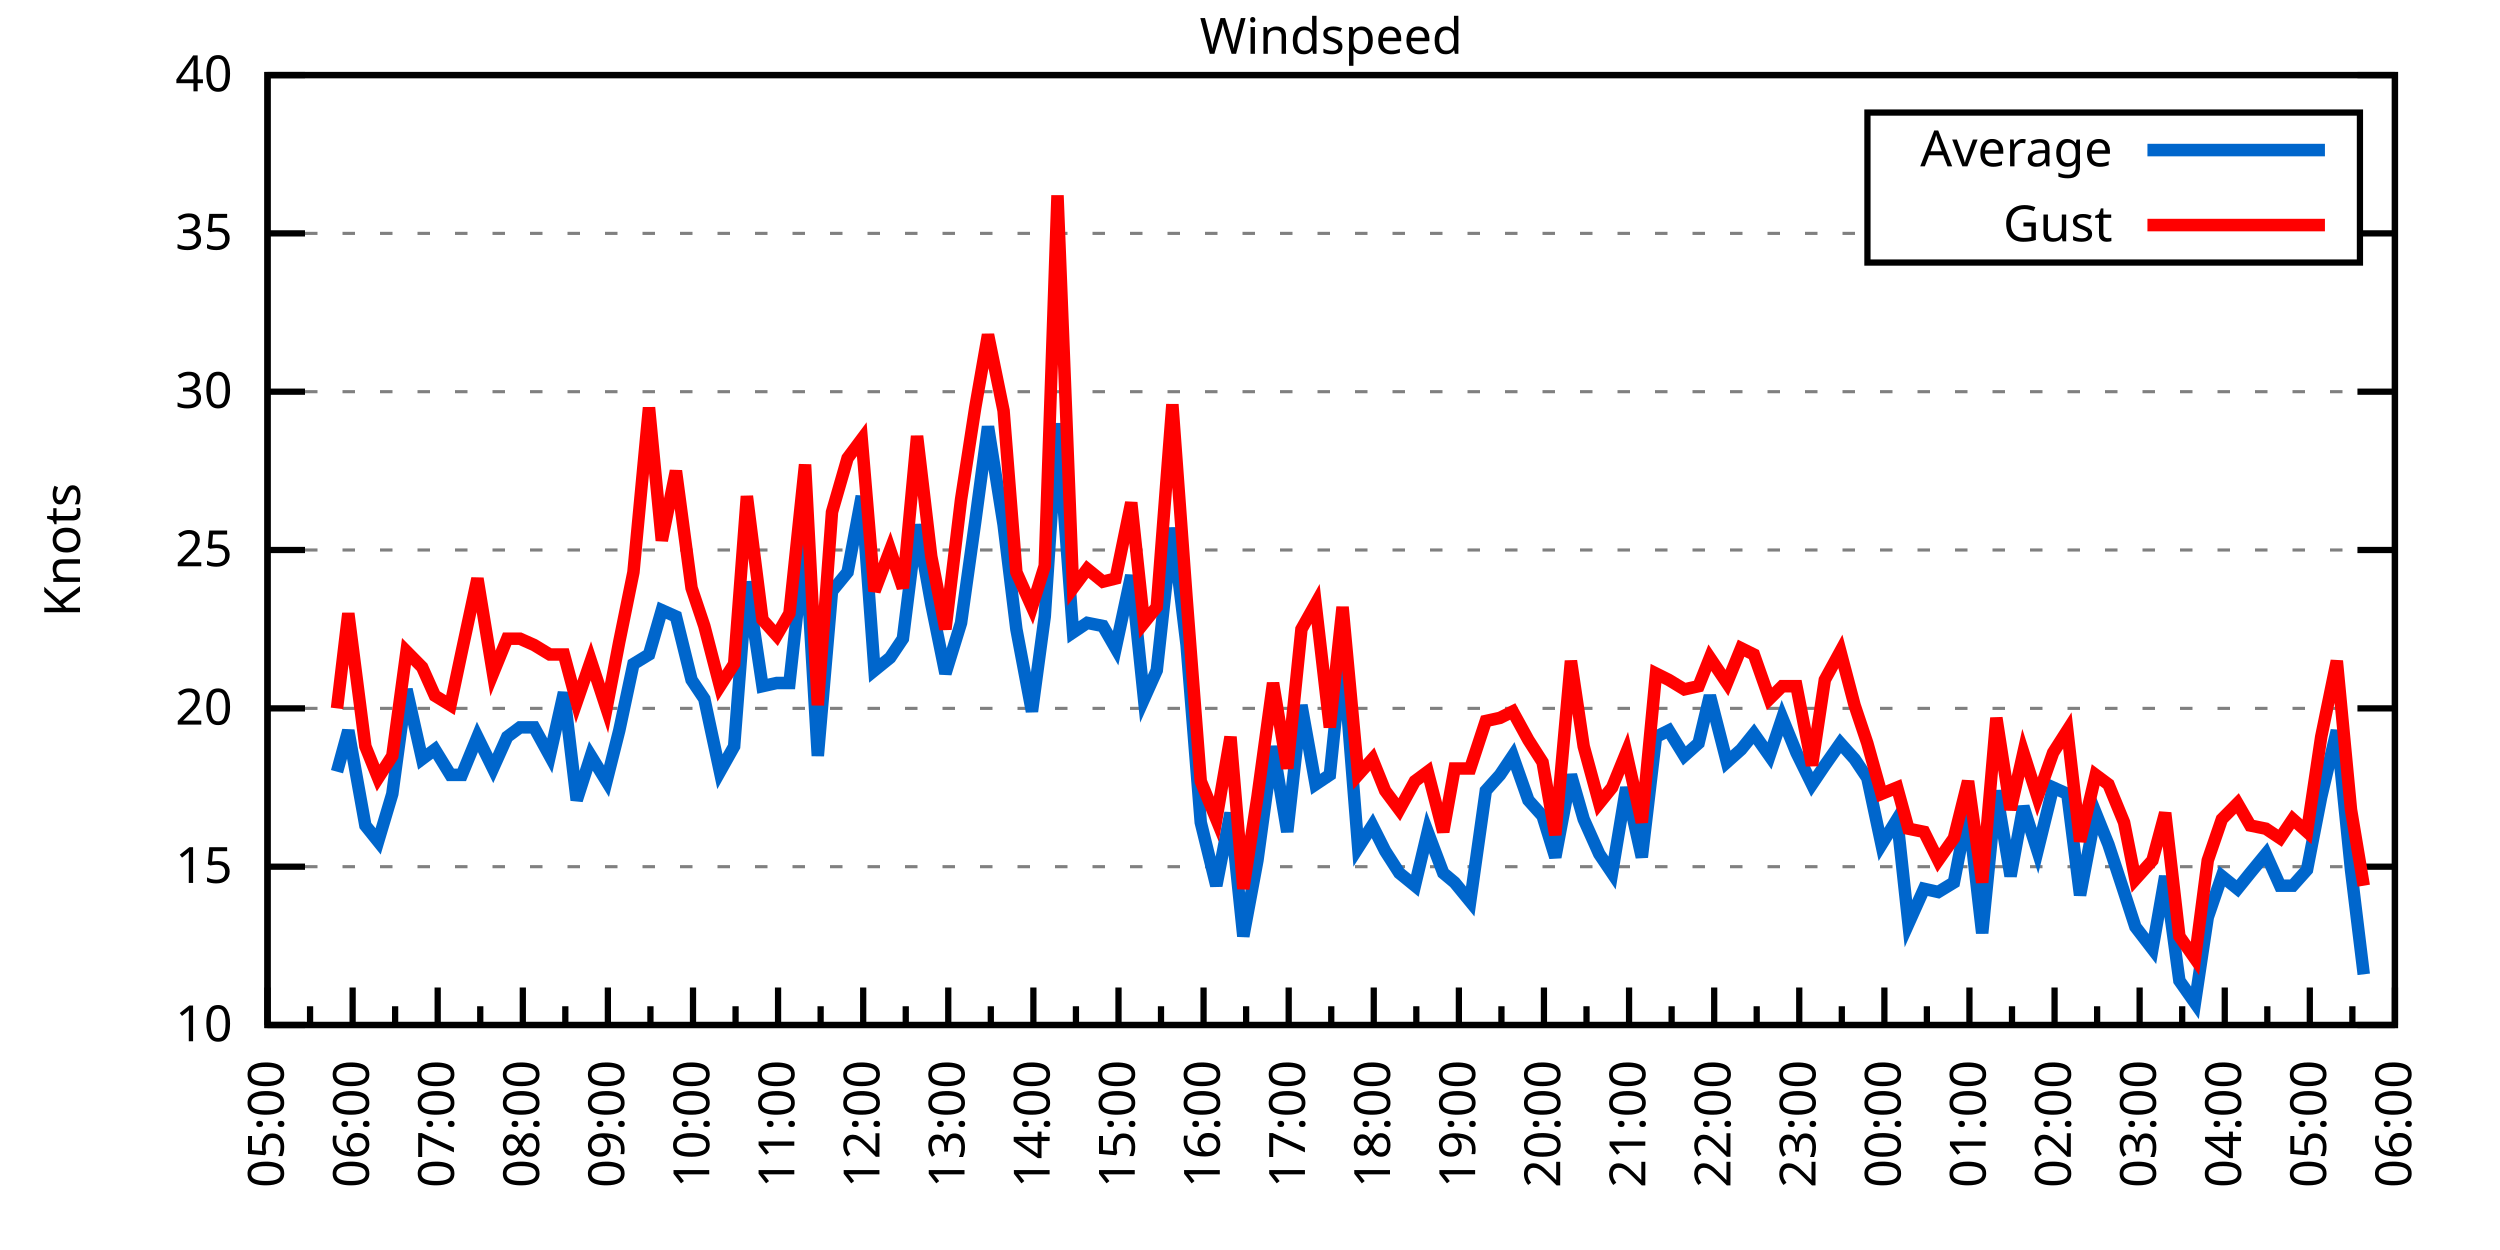
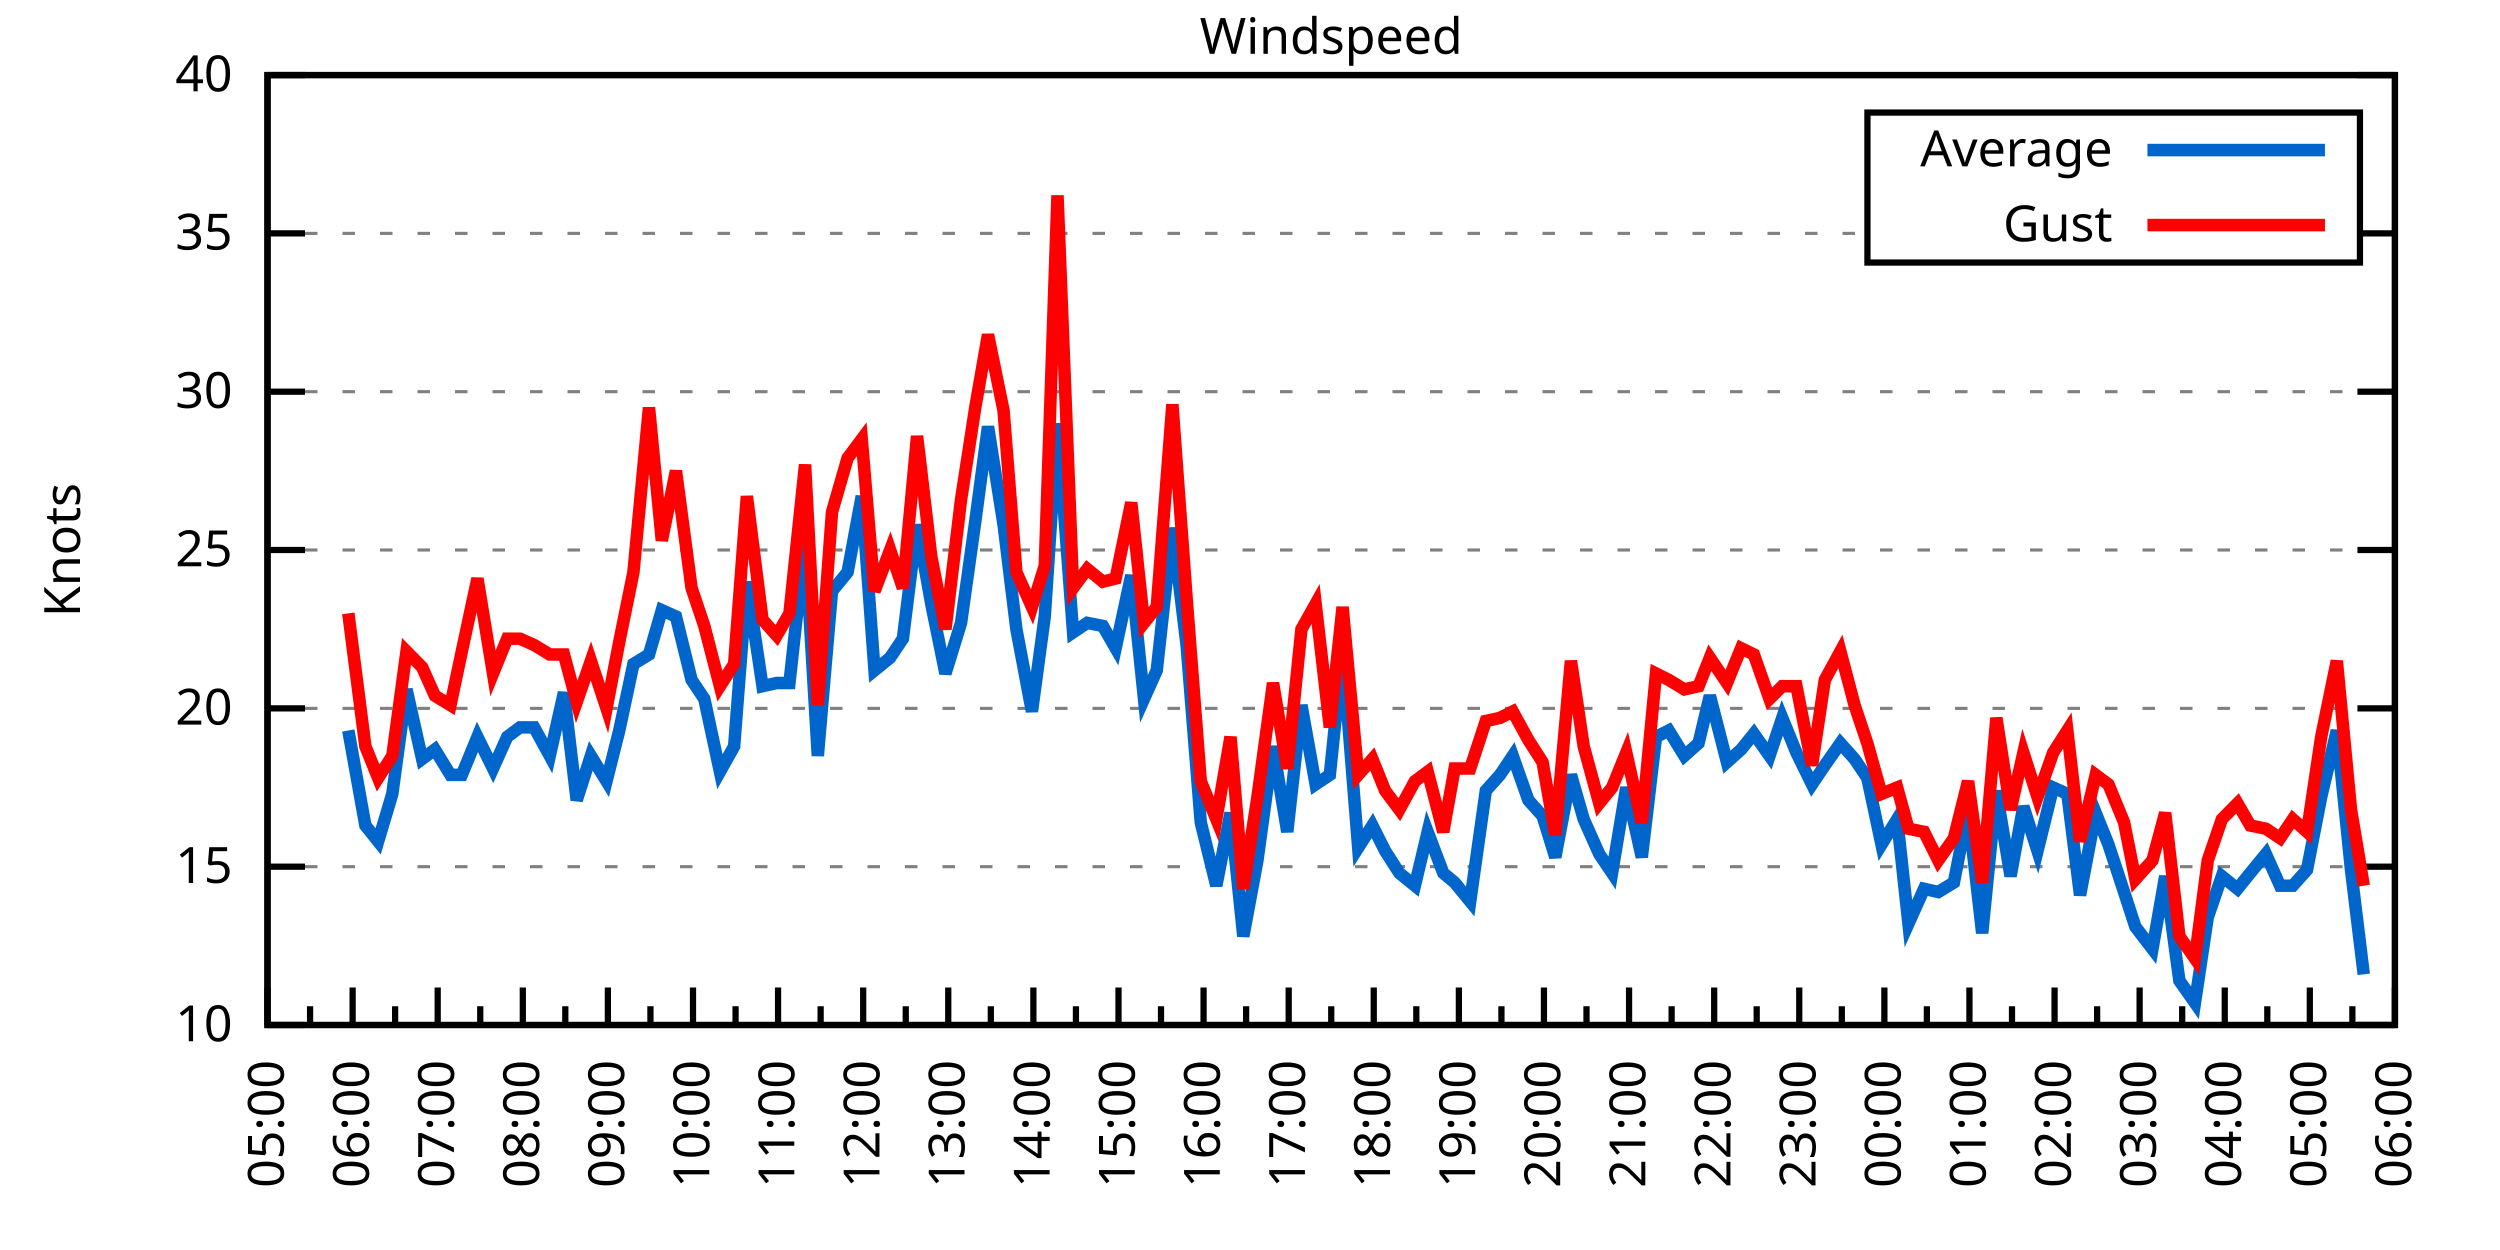
<svg xmlns="http://www.w3.org/2000/svg" xmlns:xlink="http://www.w3.org/1999/xlink" width="400" height="200" viewBox="0 0 400 200">
  <g id="gnuplot_canvas">
    <rect x="0" y="0" width="400" height="200" fill="none" />
    <defs>
      <circle id="gpDot" r="0.5" stroke-width="0.5" stroke="currentColor" />
      <path id="gpPt0" stroke-width="0.333" stroke="currentColor" d="M-1,0 h2 M0,-1 v2" />
      <path id="gpPt1" stroke-width="0.333" stroke="currentColor" d="M-1,-1 L1,1 M1,-1 L-1,1" />
      <path id="gpPt2" stroke-width="0.333" stroke="currentColor" d="M-1,0 L1,0 M0,-1 L0,1 M-1,-1 L1,1 M-1,1 L1,-1" />
      <rect id="gpPt3" stroke-width="0.333" stroke="currentColor" x="-1" y="-1" width="2" height="2" />
      <rect id="gpPt4" stroke-width="0.333" stroke="currentColor" fill="currentColor" x="-1" y="-1" width="2" height="2" />
      <circle id="gpPt5" stroke-width="0.333" stroke="currentColor" cx="0" cy="0" r="1" />
      <use xlink:href="#gpPt5" id="gpPt6" fill="currentColor" stroke="none" />
      <path id="gpPt7" stroke-width="0.333" stroke="currentColor" d="M0,-1.33 L-1.33,0.67 L1.33,0.67 z" />
      <use xlink:href="#gpPt7" id="gpPt8" fill="currentColor" stroke="none" />
      <use xlink:href="#gpPt7" id="gpPt9" stroke="currentColor" transform="rotate(180)" />
      <use xlink:href="#gpPt9" id="gpPt10" fill="currentColor" stroke="none" />
      <use xlink:href="#gpPt3" id="gpPt11" stroke="currentColor" transform="rotate(45)" />
      <use xlink:href="#gpPt11" id="gpPt12" fill="currentColor" stroke="none" />
      <path id="gpPt13" stroke-width="0.333" stroke="currentColor" d="M0,1.330 L1.265,0.411 L0.782,-1.067 L-0.782,-1.076 L-1.265,0.411 z" />
      <use xlink:href="#gpPt13" id="gpPt14" fill="currentColor" stroke="none" />
      <filter id="textbox" filterUnits="objectBoundingBox" x="0" y="0" height="1" width="1">
        <feFlood flood-color="white" flood-opacity="1" result="bgnd" />
        <feComposite in="SourceGraphic" in2="bgnd" operator="atop" />
      </filter>
      <filter id="greybox" filterUnits="objectBoundingBox" x="0" y="0" height="1" width="1">
        <feFlood flood-color="lightgrey" flood-opacity="1" result="grey" />
        <feComposite in="SourceGraphic" in2="grey" operator="atop" />
      </filter>
    </defs>
    <g fill="none" color="white" stroke="currentColor" stroke-width="1.00" stroke-linecap="butt" stroke-linejoin="miter">
</g>
    <g fill="none" color="black" stroke="currentColor" stroke-width="1.00" stroke-linecap="butt" stroke-linejoin="miter">
      <g stroke="none" shape-rendering="crispEdges">
        <polygon fill="rgb(255, 255, 255)" points="42.80,164.00 383.18,164.00 383.18,12.02 42.80,12.02 " />
      </g>
    </g>
    <g fill="none" color="black" stroke="currentColor" stroke-width="1.00" stroke-linecap="butt" stroke-linejoin="miter">
</g>
    <g fill="none" color="black" stroke="black" stroke-width="0.50" stroke-linecap="butt" stroke-linejoin="miter">
</g>
    <g fill="none" color="gray" stroke="currentColor" stroke-width="0.50" stroke-linecap="butt" stroke-linejoin="miter">
      <path stroke="gray" stroke-dasharray="2,4" class="gridline" d="M42.80,164.00 L383.19,164.00  " />
    </g>
    <g fill="none" color="gray" stroke="gray" stroke-width="1.00" stroke-linecap="butt" stroke-linejoin="miter">
</g>
    <g fill="none" color="black" stroke="currentColor" stroke-width="1.00" stroke-linecap="butt" stroke-linejoin="miter">
      <path stroke="black" d="M42.80,164.00 L48.80,164.00 M383.19,164.00 L377.19,164.00  " />
      <g transform="translate(37.20,166.60)" stroke="none" fill="black" font-family="Sans" font-size="8.00" text-anchor="end">
        <text>
          <tspan font-family="Sans"> 10</tspan>
        </text>
      </g>
    </g>
    <g fill="none" color="black" stroke="currentColor" stroke-width="1.00" stroke-linecap="butt" stroke-linejoin="miter">
</g>
    <g fill="none" color="black" stroke="black" stroke-width="0.50" stroke-linecap="butt" stroke-linejoin="miter">
</g>
    <g fill="none" color="gray" stroke="currentColor" stroke-width="0.50" stroke-linecap="butt" stroke-linejoin="miter">
      <path stroke="gray" stroke-dasharray="2,4" class="gridline" d="M42.80,138.67 L383.19,138.67  " />
    </g>
    <g fill="none" color="gray" stroke="gray" stroke-width="1.00" stroke-linecap="butt" stroke-linejoin="miter">
</g>
    <g fill="none" color="black" stroke="currentColor" stroke-width="1.00" stroke-linecap="butt" stroke-linejoin="miter">
      <path stroke="black" d="M42.80,138.67 L48.80,138.67 M383.19,138.67 L377.19,138.67  " />
      <g transform="translate(37.20,141.27)" stroke="none" fill="black" font-family="Sans" font-size="8.00" text-anchor="end">
        <text>
          <tspan font-family="Sans"> 15</tspan>
        </text>
      </g>
    </g>
    <g fill="none" color="black" stroke="currentColor" stroke-width="1.00" stroke-linecap="butt" stroke-linejoin="miter">
</g>
    <g fill="none" color="black" stroke="black" stroke-width="0.50" stroke-linecap="butt" stroke-linejoin="miter">
</g>
    <g fill="none" color="gray" stroke="currentColor" stroke-width="0.50" stroke-linecap="butt" stroke-linejoin="miter">
      <path stroke="gray" stroke-dasharray="2,4" class="gridline" d="M42.80,113.34 L383.19,113.34  " />
    </g>
    <g fill="none" color="gray" stroke="gray" stroke-width="1.00" stroke-linecap="butt" stroke-linejoin="miter">
</g>
    <g fill="none" color="black" stroke="currentColor" stroke-width="1.00" stroke-linecap="butt" stroke-linejoin="miter">
      <path stroke="black" d="M42.80,113.34 L48.80,113.34 M383.19,113.34 L377.19,113.34  " />
      <g transform="translate(37.20,115.94)" stroke="none" fill="black" font-family="Sans" font-size="8.00" text-anchor="end">
        <text>
          <tspan font-family="Sans"> 20</tspan>
        </text>
      </g>
    </g>
    <g fill="none" color="black" stroke="currentColor" stroke-width="1.00" stroke-linecap="butt" stroke-linejoin="miter">
</g>
    <g fill="none" color="black" stroke="black" stroke-width="0.50" stroke-linecap="butt" stroke-linejoin="miter">
</g>
    <g fill="none" color="gray" stroke="currentColor" stroke-width="0.50" stroke-linecap="butt" stroke-linejoin="miter">
      <path stroke="gray" stroke-dasharray="2,4" class="gridline" d="M42.80,88.00 L383.19,88.00  " />
    </g>
    <g fill="none" color="gray" stroke="gray" stroke-width="1.00" stroke-linecap="butt" stroke-linejoin="miter">
</g>
    <g fill="none" color="black" stroke="currentColor" stroke-width="1.00" stroke-linecap="butt" stroke-linejoin="miter">
      <path stroke="black" d="M42.80,88.00 L48.80,88.00 M383.19,88.00 L377.19,88.00  " />
      <g transform="translate(37.20,90.60)" stroke="none" fill="black" font-family="Sans" font-size="8.00" text-anchor="end">
        <text>
          <tspan font-family="Sans"> 25</tspan>
        </text>
      </g>
    </g>
    <g fill="none" color="black" stroke="currentColor" stroke-width="1.00" stroke-linecap="butt" stroke-linejoin="miter">
</g>
    <g fill="none" color="black" stroke="black" stroke-width="0.50" stroke-linecap="butt" stroke-linejoin="miter">
</g>
    <g fill="none" color="gray" stroke="currentColor" stroke-width="0.50" stroke-linecap="butt" stroke-linejoin="miter">
      <path stroke="gray" stroke-dasharray="2,4" class="gridline" d="M42.80,62.67 L383.19,62.67  " />
    </g>
    <g fill="none" color="gray" stroke="gray" stroke-width="1.00" stroke-linecap="butt" stroke-linejoin="miter">
</g>
    <g fill="none" color="black" stroke="currentColor" stroke-width="1.00" stroke-linecap="butt" stroke-linejoin="miter">
      <path stroke="black" d="M42.80,62.67 L48.80,62.67 M383.19,62.67 L377.19,62.67  " />
      <g transform="translate(37.20,65.27)" stroke="none" fill="black" font-family="Sans" font-size="8.00" text-anchor="end">
        <text>
          <tspan font-family="Sans"> 30</tspan>
        </text>
      </g>
    </g>
    <g fill="none" color="black" stroke="currentColor" stroke-width="1.00" stroke-linecap="butt" stroke-linejoin="miter">
</g>
    <g fill="none" color="black" stroke="black" stroke-width="0.50" stroke-linecap="butt" stroke-linejoin="miter">
</g>
    <g fill="none" color="gray" stroke="currentColor" stroke-width="0.50" stroke-linecap="butt" stroke-linejoin="miter">
      <path stroke="gray" stroke-dasharray="2,4" class="gridline" d="M42.80,37.34 L298.79,37.34 M377.59,37.34 L383.19,37.34  " />
    </g>
    <g fill="none" color="gray" stroke="gray" stroke-width="1.00" stroke-linecap="butt" stroke-linejoin="miter">
</g>
    <g fill="none" color="black" stroke="currentColor" stroke-width="1.00" stroke-linecap="butt" stroke-linejoin="miter">
      <path stroke="black" d="M42.80,37.34 L48.80,37.34 M383.19,37.34 L377.19,37.34  " />
      <g transform="translate(37.20,39.94)" stroke="none" fill="black" font-family="Sans" font-size="8.00" text-anchor="end">
        <text>
          <tspan font-family="Sans"> 35</tspan>
        </text>
      </g>
    </g>
    <g fill="none" color="black" stroke="currentColor" stroke-width="1.00" stroke-linecap="butt" stroke-linejoin="miter">
</g>
    <g fill="none" color="black" stroke="black" stroke-width="0.50" stroke-linecap="butt" stroke-linejoin="miter">
</g>
    <g fill="none" color="gray" stroke="currentColor" stroke-width="0.50" stroke-linecap="butt" stroke-linejoin="miter">
      <path stroke="gray" stroke-dasharray="2,4" class="gridline" d="M42.80,12.01 L383.19,12.01  " />
    </g>
    <g fill="none" color="gray" stroke="gray" stroke-width="1.00" stroke-linecap="butt" stroke-linejoin="miter">
</g>
    <g fill="none" color="black" stroke="currentColor" stroke-width="1.00" stroke-linecap="butt" stroke-linejoin="miter">
      <path stroke="black" d="M42.80,12.01 L48.80,12.01 M383.19,12.01 L377.19,12.01  " />
      <g transform="translate(37.20,14.61)" stroke="none" fill="black" font-family="Sans" font-size="8.00" text-anchor="end">
        <text>
          <tspan font-family="Sans"> 40</tspan>
        </text>
      </g>
    </g>
    <g fill="none" color="black" stroke="currentColor" stroke-width="1.00" stroke-linecap="butt" stroke-linejoin="miter">
      <path stroke="black" d="M42.80,164.00 L42.80,158.00  " />
      <g transform="translate(45.40,169.60) rotate(270)" stroke="none" fill="black" font-family="Sans" font-size="8.00" text-anchor="end">
        <text>
          <tspan font-family="Sans">05:00</tspan>
        </text>
      </g>
    </g>
    <g fill="none" color="black" stroke="currentColor" stroke-width="1.00" stroke-linecap="butt" stroke-linejoin="miter">
      <path stroke="black" d="M49.61,164.00 L49.61,161.00 M56.42,164.00 L56.42,158.00  " />
      <g transform="translate(59.02,169.60) rotate(270)" stroke="none" fill="black" font-family="Sans" font-size="8.00" text-anchor="end">
        <text>
          <tspan font-family="Sans">06:00</tspan>
        </text>
      </g>
    </g>
    <g fill="none" color="black" stroke="currentColor" stroke-width="1.00" stroke-linecap="butt" stroke-linejoin="miter">
      <path stroke="black" d="M63.22,164.00 L63.22,161.00 M70.03,164.00 L70.03,158.00  " />
      <g transform="translate(72.63,169.60) rotate(270)" stroke="none" fill="black" font-family="Sans" font-size="8.00" text-anchor="end">
        <text>
          <tspan font-family="Sans">07:00</tspan>
        </text>
      </g>
    </g>
    <g fill="none" color="black" stroke="currentColor" stroke-width="1.00" stroke-linecap="butt" stroke-linejoin="miter">
      <path stroke="black" d="M76.84,164.00 L76.84,161.00 M83.65,164.00 L83.65,158.00  " />
      <g transform="translate(86.25,169.60) rotate(270)" stroke="none" fill="black" font-family="Sans" font-size="8.00" text-anchor="end">
        <text>
          <tspan font-family="Sans">08:00</tspan>
        </text>
      </g>
    </g>
    <g fill="none" color="black" stroke="currentColor" stroke-width="1.00" stroke-linecap="butt" stroke-linejoin="miter">
      <path stroke="black" d="M90.45,164.00 L90.45,161.00 M97.26,164.00 L97.26,158.00  " />
      <g transform="translate(99.86,169.60) rotate(270)" stroke="none" fill="black" font-family="Sans" font-size="8.00" text-anchor="end">
        <text>
          <tspan font-family="Sans">09:00</tspan>
        </text>
      </g>
    </g>
    <g fill="none" color="black" stroke="currentColor" stroke-width="1.00" stroke-linecap="butt" stroke-linejoin="miter">
      <path stroke="black" d="M104.07,164.00 L104.07,161.00 M110.88,164.00 L110.88,158.00  " />
      <g transform="translate(113.48,169.60) rotate(270)" stroke="none" fill="black" font-family="Sans" font-size="8.00" text-anchor="end">
        <text>
          <tspan font-family="Sans">10:00</tspan>
        </text>
      </g>
    </g>
    <g fill="none" color="black" stroke="currentColor" stroke-width="1.00" stroke-linecap="butt" stroke-linejoin="miter">
      <path stroke="black" d="M117.69,164.00 L117.69,161.00 M124.49,164.00 L124.49,158.00  " />
      <g transform="translate(127.09,169.60) rotate(270)" stroke="none" fill="black" font-family="Sans" font-size="8.00" text-anchor="end">
        <text>
          <tspan font-family="Sans">11:00</tspan>
        </text>
      </g>
    </g>
    <g fill="none" color="black" stroke="currentColor" stroke-width="1.00" stroke-linecap="butt" stroke-linejoin="miter">
      <path stroke="black" d="M131.30,164.00 L131.30,161.00 M138.11,164.00 L138.11,158.00  " />
      <g transform="translate(140.71,169.60) rotate(270)" stroke="none" fill="black" font-family="Sans" font-size="8.00" text-anchor="end">
        <text>
          <tspan font-family="Sans">12:00</tspan>
        </text>
      </g>
    </g>
    <g fill="none" color="black" stroke="currentColor" stroke-width="1.00" stroke-linecap="butt" stroke-linejoin="miter">
      <path stroke="black" d="M144.92,164.00 L144.92,161.00 M151.72,164.00 L151.72,158.00  " />
      <g transform="translate(154.32,169.60) rotate(270)" stroke="none" fill="black" font-family="Sans" font-size="8.00" text-anchor="end">
        <text>
          <tspan font-family="Sans">13:00</tspan>
        </text>
      </g>
    </g>
    <g fill="none" color="black" stroke="currentColor" stroke-width="1.00" stroke-linecap="butt" stroke-linejoin="miter">
      <path stroke="black" d="M158.53,164.00 L158.53,161.00 M165.34,164.00 L165.34,158.00  " />
      <g transform="translate(167.94,169.60) rotate(270)" stroke="none" fill="black" font-family="Sans" font-size="8.00" text-anchor="end">
        <text>
          <tspan font-family="Sans">14:00</tspan>
        </text>
      </g>
    </g>
    <g fill="none" color="black" stroke="currentColor" stroke-width="1.00" stroke-linecap="butt" stroke-linejoin="miter">
      <path stroke="black" d="M172.15,164.00 L172.15,161.00 M178.96,164.00 L178.96,158.00  " />
      <g transform="translate(181.56,169.60) rotate(270)" stroke="none" fill="black" font-family="Sans" font-size="8.00" text-anchor="end">
        <text>
          <tspan font-family="Sans">15:00</tspan>
        </text>
      </g>
    </g>
    <g fill="none" color="black" stroke="currentColor" stroke-width="1.00" stroke-linecap="butt" stroke-linejoin="miter">
      <path stroke="black" d="M185.76,164.00 L185.76,161.00 M192.57,164.00 L192.57,158.00  " />
      <g transform="translate(195.17,169.60) rotate(270)" stroke="none" fill="black" font-family="Sans" font-size="8.00" text-anchor="end">
        <text>
          <tspan font-family="Sans">16:00</tspan>
        </text>
      </g>
    </g>
    <g fill="none" color="black" stroke="currentColor" stroke-width="1.00" stroke-linecap="butt" stroke-linejoin="miter">
      <path stroke="black" d="M199.38,164.00 L199.38,161.00 M206.19,164.00 L206.19,158.00  " />
      <g transform="translate(208.79,169.60) rotate(270)" stroke="none" fill="black" font-family="Sans" font-size="8.00" text-anchor="end">
        <text>
          <tspan font-family="Sans">17:00</tspan>
        </text>
      </g>
    </g>
    <g fill="none" color="black" stroke="currentColor" stroke-width="1.00" stroke-linecap="butt" stroke-linejoin="miter">
      <path stroke="black" d="M213.00,164.00 L213.00,161.00 M219.80,164.00 L219.80,158.00  " />
      <g transform="translate(222.40,169.60) rotate(270)" stroke="none" fill="black" font-family="Sans" font-size="8.00" text-anchor="end">
        <text>
          <tspan font-family="Sans">18:00</tspan>
        </text>
      </g>
    </g>
    <g fill="none" color="black" stroke="currentColor" stroke-width="1.00" stroke-linecap="butt" stroke-linejoin="miter">
      <path stroke="black" d="M226.61,164.00 L226.61,161.00 M233.42,164.00 L233.42,158.00  " />
      <g transform="translate(236.02,169.60) rotate(270)" stroke="none" fill="black" font-family="Sans" font-size="8.00" text-anchor="end">
        <text>
          <tspan font-family="Sans">19:00</tspan>
        </text>
      </g>
    </g>
    <g fill="none" color="black" stroke="currentColor" stroke-width="1.00" stroke-linecap="butt" stroke-linejoin="miter">
      <path stroke="black" d="M240.23,164.00 L240.23,161.00 M247.03,164.00 L247.03,158.00  " />
      <g transform="translate(249.63,169.60) rotate(270)" stroke="none" fill="black" font-family="Sans" font-size="8.00" text-anchor="end">
        <text>
          <tspan font-family="Sans">20:00</tspan>
        </text>
      </g>
    </g>
    <g fill="none" color="black" stroke="currentColor" stroke-width="1.00" stroke-linecap="butt" stroke-linejoin="miter">
      <path stroke="black" d="M253.84,164.00 L253.84,161.00 M260.65,164.00 L260.65,158.00  " />
      <g transform="translate(263.25,169.60) rotate(270)" stroke="none" fill="black" font-family="Sans" font-size="8.00" text-anchor="end">
        <text>
          <tspan font-family="Sans">21:00</tspan>
        </text>
      </g>
    </g>
    <g fill="none" color="black" stroke="currentColor" stroke-width="1.00" stroke-linecap="butt" stroke-linejoin="miter">
      <path stroke="black" d="M267.46,164.00 L267.46,161.00 M274.27,164.00 L274.27,158.00  " />
      <g transform="translate(276.87,169.60) rotate(270)" stroke="none" fill="black" font-family="Sans" font-size="8.00" text-anchor="end">
        <text>
          <tspan font-family="Sans">22:00</tspan>
        </text>
      </g>
    </g>
    <g fill="none" color="black" stroke="currentColor" stroke-width="1.00" stroke-linecap="butt" stroke-linejoin="miter">
      <path stroke="black" d="M281.07,164.00 L281.07,161.00 M287.88,164.00 L287.88,158.00  " />
      <g transform="translate(290.48,169.60) rotate(270)" stroke="none" fill="black" font-family="Sans" font-size="8.00" text-anchor="end">
        <text>
          <tspan font-family="Sans">23:00</tspan>
        </text>
      </g>
    </g>
    <g fill="none" color="black" stroke="currentColor" stroke-width="1.00" stroke-linecap="butt" stroke-linejoin="miter">
      <path stroke="black" d="M294.69,164.00 L294.69,161.00 M301.50,164.00 L301.50,158.00  " />
      <g transform="translate(304.10,169.60) rotate(270)" stroke="none" fill="black" font-family="Sans" font-size="8.00" text-anchor="end">
        <text>
          <tspan font-family="Sans">00:00</tspan>
        </text>
      </g>
    </g>
    <g fill="none" color="black" stroke="currentColor" stroke-width="1.00" stroke-linecap="butt" stroke-linejoin="miter">
      <path stroke="black" d="M308.30,164.00 L308.30,161.00 M315.11,164.00 L315.11,158.00  " />
      <g transform="translate(317.71,169.60) rotate(270)" stroke="none" fill="black" font-family="Sans" font-size="8.00" text-anchor="end">
        <text>
          <tspan font-family="Sans">01:00</tspan>
        </text>
      </g>
    </g>
    <g fill="none" color="black" stroke="currentColor" stroke-width="1.00" stroke-linecap="butt" stroke-linejoin="miter">
      <path stroke="black" d="M321.92,164.00 L321.92,161.00 M328.73,164.00 L328.73,158.00  " />
      <g transform="translate(331.33,169.60) rotate(270)" stroke="none" fill="black" font-family="Sans" font-size="8.00" text-anchor="end">
        <text>
          <tspan font-family="Sans">02:00</tspan>
        </text>
      </g>
    </g>
    <g fill="none" color="black" stroke="currentColor" stroke-width="1.00" stroke-linecap="butt" stroke-linejoin="miter">
      <path stroke="black" d="M335.54,164.00 L335.54,161.00 M342.34,164.00 L342.34,158.00  " />
      <g transform="translate(344.94,169.60) rotate(270)" stroke="none" fill="black" font-family="Sans" font-size="8.00" text-anchor="end">
        <text>
          <tspan font-family="Sans">03:00</tspan>
        </text>
      </g>
    </g>
    <g fill="none" color="black" stroke="currentColor" stroke-width="1.00" stroke-linecap="butt" stroke-linejoin="miter">
      <path stroke="black" d="M349.15,164.00 L349.15,161.00 M355.96,164.00 L355.96,158.00  " />
      <g transform="translate(358.56,169.60) rotate(270)" stroke="none" fill="black" font-family="Sans" font-size="8.00" text-anchor="end">
        <text>
          <tspan font-family="Sans">04:00</tspan>
        </text>
      </g>
    </g>
    <g fill="none" color="black" stroke="currentColor" stroke-width="1.00" stroke-linecap="butt" stroke-linejoin="miter">
      <path stroke="black" d="M362.77,164.00 L362.77,161.00 M369.57,164.00 L369.57,158.00  " />
      <g transform="translate(372.17,169.60) rotate(270)" stroke="none" fill="black" font-family="Sans" font-size="8.00" text-anchor="end">
        <text>
          <tspan font-family="Sans">05:00</tspan>
        </text>
      </g>
    </g>
    <g fill="none" color="black" stroke="currentColor" stroke-width="1.00" stroke-linecap="butt" stroke-linejoin="miter">
      <path stroke="black" d="M376.38,164.00 L376.38,161.00 M383.19,164.00 L383.19,158.00  " />
      <g transform="translate(385.79,169.60) rotate(270)" stroke="none" fill="black" font-family="Sans" font-size="8.00" text-anchor="end">
        <text>
          <tspan font-family="Sans">06:00</tspan>
        </text>
      </g>
    </g>
    <g fill="none" color="black" stroke="currentColor" stroke-width="1.00" stroke-linecap="butt" stroke-linejoin="miter">
</g>
    <g fill="none" color="black" stroke="currentColor" stroke-width="1.00" stroke-linecap="butt" stroke-linejoin="miter">
      <path stroke="black" d="M42.80,12.01 L42.80,164.00 L383.19,164.00 L383.19,12.01 L42.80,12.01 Z  " />
    </g>
    <g fill="none" color="black" stroke="currentColor" stroke-width="1.00" stroke-linecap="butt" stroke-linejoin="miter">
      <g transform="translate(12.80,88.01) rotate(270)" stroke="none" fill="black" font-family="Sans" font-size="8.00" text-anchor="middle">
        <text>
          <tspan font-family="Sans">Knots</tspan>
        </text>
      </g>
    </g>
    <g fill="none" color="black" stroke="currentColor" stroke-width="1.00" stroke-linecap="butt" stroke-linejoin="miter">
</g>
    <g fill="none" color="black" stroke="currentColor" stroke-width="1.00" stroke-linecap="butt" stroke-linejoin="miter">
      <path stroke="black" d="M298.79,42.01 L298.79,18.01 L377.59,18.01 L377.59,42.01 L298.79,42.01 Z  " />
    </g>
    <g id="Windspeed_plot_1">
      <g fill="none" color="white" stroke="black" stroke-width="2.00" stroke-linecap="butt" stroke-linejoin="miter">
</g>
      <g fill="none" color="black" stroke="currentColor" stroke-width="2.00" stroke-linecap="butt" stroke-linejoin="miter">
        <g transform="translate(337.99,26.61)" stroke="none" fill="black" font-family="Sans" font-size="8.00" text-anchor="end">
          <text>
            <tspan font-family="Sans">Average</tspan>
          </text>
        </g>
      </g>
      <g fill="none" color="black" stroke="currentColor" stroke-width="2.00" stroke-linecap="butt" stroke-linejoin="miter">
-         <path stroke="rgb(  0, 102, 204)" d="M343.59,24.01 L371.99,24.01 M53.92,123.47 L55.73,116.88 L58.46,132.08 L60.50,134.62 L62.77,127.02 L65.04,110.30   L67.54,121.44 L69.58,119.92 L72.07,123.98 L73.89,123.98 L76.39,117.90 L78.88,122.96 L81.15,117.90 L83.19,116.38   L85.46,116.38 L87.96,120.94 L90.23,110.80 L92.27,128.03 L94.54,120.94 L97.04,124.99 L99.08,116.88 L101.35,106.24   L103.84,104.72 L105.89,97.63 L108.15,98.64 L110.65,108.78 L112.69,111.82 L115.19,123.47 L117.46,119.42 L119.50,93.07   L122.00,109.79 L124.27,109.28 L126.31,109.28 L128.81,86.49 L130.85,120.94 L133.12,94.59 L135.61,91.55 L137.88,79.39   L139.92,107.26 L142.42,105.23 L144.46,102.19 L146.73,83.95 L149.00,96.62 L151.27,107.76 L153.77,99.66 L156.04,83.45   L158.08,68.25 L160.57,83.95 L162.62,100.67 L165.11,113.84 L167.16,98.64 L169.20,67.74 L171.69,101.18 L173.96,99.66   L176.46,100.16 L178.50,103.71 L181.00,92.06 L183.04,111.82 L185.08,107.26 L187.58,84.46 L189.85,103.20 L192.12,131.58   L194.61,141.71 L196.88,130.06 L198.93,149.81 L201.19,137.66 L203.69,119.42 L205.96,133.10 L208.23,112.83 L210.50,125.50   L212.77,123.98 L214.81,104.22 L217.31,135.63 L219.58,132.08 L221.62,136.14 L223.89,139.68 L226.38,141.71 L228.43,133.10   L230.92,139.68 L232.74,141.20 L235.23,144.24 L237.73,126.51 L240.00,123.98 L242.04,120.94 L244.54,128.03 L246.81,130.56   L248.85,137.15 L251.35,123.98 L253.39,131.07 L255.88,136.64 L257.93,139.68 L260.20,126.00 L262.69,137.15 L264.96,117.90   L267.00,116.88 L269.50,120.94 L271.77,118.91 L273.58,111.31 L276.31,121.95 L278.58,119.92 L280.62,117.39 L283.12,120.94   L285.16,114.86 L287.43,120.43 L289.92,125.50 L291.97,122.46 L294.46,118.91 L296.73,121.44 L298.77,124.48 L301.04,135.12   L303.54,131.07 L305.35,147.79 L307.85,142.21 L310.12,142.72 L312.62,141.20 L314.89,129.55 L317.15,149.31 L319.42,126.51   L321.69,140.19 L323.74,129.04 L326.00,136.14 L328.50,126.00 L330.77,127.02 L332.81,143.23 L335.31,130.06 L337.35,135.12   L339.85,142.72 L341.66,148.29 L344.39,151.84 L346.43,140.19 L348.70,156.91 L351.19,160.45 L353.24,146.77 L355.50,140.19   L358.00,142.21 L360.04,139.68 L362.54,136.64 L364.81,141.71 L366.85,141.71 L369.12,139.17 L371.39,127.52 L373.89,116.88   L376.16,139.17 L378.20,155.89  " />
+         <path stroke="rgb(  0, 102, 204)" d="M343.59,24.01 L371.99,24.01 M55.73,116.88 L58.46,132.08 L60.50,134.62 L62.77,127.02 L65.04,110.30 L67.54,121.44   L69.58,119.92 L72.07,123.98 L73.89,123.98 L76.39,117.90 L78.88,122.96 L81.15,117.90 L83.19,116.38 L85.46,116.38   L87.96,120.94 L90.23,110.80 L92.27,128.03 L94.54,120.94 L97.04,124.99 L99.08,116.88 L101.35,106.24 L103.84,104.72   L105.89,97.63 L108.15,98.64 L110.65,108.78 L112.69,111.82 L115.19,123.47 L117.46,119.42 L119.50,93.07 L122.00,109.79   L124.27,109.28 L126.31,109.28 L128.81,86.49 L130.85,120.94 L133.12,94.59 L135.61,91.55 L137.88,79.39 L139.92,107.26   L142.42,105.23 L144.46,102.19 L146.73,83.95 L149.00,96.62 L151.27,107.76 L153.77,99.66 L156.04,83.45 L158.08,68.25   L160.57,83.95 L162.62,100.67 L165.11,113.84 L167.16,98.64 L169.20,67.74 L171.69,101.18 L173.96,99.66 L176.46,100.16   L178.50,103.71 L181.00,92.06 L183.04,111.82 L185.08,107.26 L187.58,84.46 L189.85,103.20 L192.12,131.58 L194.61,141.71   L196.88,130.06 L198.93,149.81 L201.19,137.66 L203.69,119.42 L205.96,133.10 L208.23,112.83 L210.50,125.50 L212.77,123.98   L214.81,104.22 L217.31,135.63 L219.58,132.08 L221.62,136.14 L223.89,139.68 L226.38,141.71 L228.43,133.10 L230.92,139.68   L232.74,141.20 L235.23,144.24 L237.73,126.51 L240.00,123.98 L242.04,120.94 L244.54,128.03 L246.81,130.56 L248.85,137.15   L251.35,123.98 L253.39,131.07 L255.88,136.64 L257.93,139.68 L260.20,126.00 L262.69,137.15 L264.96,117.90 L267.00,116.88   L269.50,120.94 L271.77,118.91 L273.58,111.31 L276.31,121.95 L278.58,119.92 L280.62,117.39 L283.12,120.94 L285.16,114.86   L287.43,120.43 L289.92,125.50 L291.97,122.46 L294.46,118.91 L296.73,121.44 L298.77,124.48 L301.04,135.12 L303.54,131.07   L305.35,147.79 L307.85,142.21 L310.12,142.72 L312.62,141.20 L314.89,129.55 L317.15,149.31 L319.42,126.51 L321.69,140.19   L323.74,129.04 L326.00,136.14 L328.50,126.00 L330.77,127.02 L332.81,143.23 L335.31,130.06 L337.35,135.12 L339.85,142.72   L341.66,148.29 L344.39,151.84 L346.43,140.19 L348.70,156.91 L351.19,160.45 L353.24,146.77 L355.50,140.19 L358.00,142.21   L360.04,139.68 L362.54,136.64 L364.81,141.71 L366.85,141.71 L369.12,139.17 L371.39,127.52 L373.89,116.88 L376.16,139.17   L378.20,155.89  " />
      </g>
    </g>
    <g id="Windspeed_plot_2">
      <g fill="none" color="black" stroke="currentColor" stroke-width="2.00" stroke-linecap="butt" stroke-linejoin="miter">
        <g transform="translate(337.99,38.61)" stroke="none" fill="black" font-family="Sans" font-size="8.00" text-anchor="end">
          <text>
            <tspan font-family="Sans">Gust</tspan>
          </text>
        </g>
      </g>
      <g fill="none" color="black" stroke="currentColor" stroke-width="2.00" stroke-linecap="butt" stroke-linejoin="miter">
-         <path stroke="rgb(255,   0,   0)" d="M343.59,36.01 L371.99,36.01 M53.92,113.34 L55.73,98.14 L58.46,119.42 L60.50,124.48 L62.77,120.94 L65.04,104.22   L67.54,106.75 L69.58,111.31 L72.07,112.83 L73.89,104.22 L76.39,92.56 L78.88,107.76 L81.15,102.19 L83.19,102.19   L85.46,103.20 L87.96,104.72 L90.23,104.72 L92.27,112.32 L94.54,105.74 L97.04,113.34 L99.08,102.70 L101.35,91.55   L103.84,65.21 L105.89,86.49 L108.15,75.34 L110.65,94.08 L112.69,100.16 L115.19,109.79 L117.46,106.24 L119.50,79.39   L122.00,99.15 L124.27,101.68 L126.31,98.14 L128.81,74.33 L130.85,112.83 L133.12,81.93 L135.61,73.31 L137.88,70.27   L139.92,94.59 L142.42,88.00 L144.46,94.08 L146.73,69.77 L149.00,89.02 L151.27,100.67 L153.77,79.90 L156.04,65.21   L158.08,53.55 L160.57,65.71 L162.62,91.55 L165.11,97.12 L167.16,90.54 L169.20,31.26 L171.69,94.08 L173.96,91.04   L176.46,93.07 L178.50,92.56 L181.00,80.41 L183.04,99.66 L185.08,97.12 L187.58,64.70 L189.85,95.60 L192.12,124.99   L194.61,131.07 L196.88,117.90 L198.93,142.21 L201.19,127.52 L203.69,109.28 L205.96,122.96 L208.23,100.67 L210.50,96.62   L212.77,116.38 L214.81,97.12 L217.31,123.98 L219.58,121.44 L221.62,126.51 L223.89,129.55 L226.38,124.99 L228.43,123.47   L230.92,133.10 L232.74,122.96 L235.23,122.96 L237.73,115.36 L240.00,114.86 L242.04,113.84 L244.54,118.40 L246.81,121.95   L248.85,133.60 L251.35,105.74 L253.39,119.42 L255.88,128.54 L257.93,126.00 L260.20,120.43 L262.69,131.58 L264.96,107.76   L267.00,108.78 L269.50,110.30 L271.77,109.79 L273.58,105.23 L276.31,109.28 L278.58,103.71 L280.62,104.72 L283.12,111.82   L285.16,109.79 L287.43,109.79 L289.92,122.46 L291.97,108.78 L294.46,104.22 L296.73,112.83 L298.77,118.91 L301.04,127.02   L303.54,126.00 L305.35,132.59 L307.85,133.10 L310.12,137.66 L312.62,134.11 L314.89,124.99 L317.15,141.20 L319.42,114.86   L321.69,129.55 L323.74,120.43 L326.00,127.52 L328.50,120.43 L330.77,116.88 L332.81,134.62 L335.31,123.98 L337.35,125.50   L339.85,131.58 L341.66,140.69 L344.39,137.66 L346.43,130.06 L348.70,149.81 L351.19,153.36 L353.24,137.66 L355.50,131.07   L358.00,128.54 L360.04,132.08 L362.54,132.59 L364.81,134.11 L366.85,131.07 L369.12,133.10 L371.39,117.90 L373.89,105.74   L376.16,129.55 L378.20,141.71  " />
+         <path stroke="rgb(255,   0,   0)" d="M343.59,36.01 L371.99,36.01 M55.73,98.14 L58.46,119.42 L60.50,124.48 L62.77,120.94 L65.04,104.22 L67.54,106.75   L69.58,111.31 L72.07,112.83 L73.89,104.22 L76.39,92.56 L78.88,107.76 L81.15,102.19 L83.19,102.19 L85.46,103.20   L87.96,104.72 L90.23,104.72 L92.27,112.32 L94.54,105.74 L97.04,113.34 L99.08,102.70 L101.35,91.55 L103.84,65.21   L105.89,86.49 L108.15,75.34 L110.65,94.08 L112.69,100.16 L115.19,109.79 L117.46,106.24 L119.50,79.39 L122.00,99.15   L124.27,101.68 L126.31,98.14 L128.81,74.33 L130.85,112.83 L133.12,81.93 L135.61,73.31 L137.88,70.27 L139.92,94.59   L142.42,88.00 L144.46,94.08 L146.73,69.77 L149.00,89.02 L151.27,100.67 L153.77,79.90 L156.04,65.21 L158.08,53.55   L160.57,65.71 L162.62,91.55 L165.11,97.12 L167.16,90.54 L169.20,31.26 L171.69,94.08 L173.96,91.04 L176.46,93.07   L178.50,92.56 L181.00,80.41 L183.04,99.66 L185.08,97.12 L187.58,64.70 L189.85,95.60 L192.12,124.99 L194.61,131.07   L196.88,117.90 L198.93,142.21 L201.19,127.52 L203.69,109.28 L205.96,122.96 L208.23,100.67 L210.50,96.62 L212.77,116.38   L214.81,97.12 L217.31,123.98 L219.58,121.44 L221.62,126.51 L223.89,129.55 L226.38,124.99 L228.43,123.47 L230.92,133.10   L232.74,122.96 L235.23,122.96 L237.73,115.36 L240.00,114.86 L242.04,113.84 L244.54,118.40 L246.81,121.95 L248.85,133.60   L251.35,105.74 L253.39,119.42 L255.88,128.54 L257.93,126.00 L260.20,120.43 L262.69,131.58 L264.96,107.76 L267.00,108.78   L269.50,110.30 L271.77,109.79 L273.58,105.23 L276.31,109.28 L278.58,103.71 L280.62,104.72 L283.12,111.82 L285.16,109.79   L287.43,109.79 L289.92,122.46 L291.97,108.78 L294.46,104.22 L296.73,112.83 L298.77,118.91 L301.04,127.02 L303.54,126.00   L305.35,132.59 L307.85,133.10 L310.12,137.66 L312.62,134.11 L314.89,124.99 L317.15,141.20 L319.42,114.86 L321.69,129.55   L323.74,120.43 L326.00,127.52 L328.50,120.43 L330.77,116.88 L332.81,134.62 L335.31,123.98 L337.35,125.50 L339.85,131.58   L341.66,140.69 L344.39,137.66 L346.43,130.06 L348.70,149.81 L351.19,153.36 L353.24,137.66 L355.50,131.07 L358.00,128.54   L360.04,132.08 L362.54,132.59 L364.81,134.11 L366.85,131.07 L369.12,133.10 L371.39,117.90 L373.89,105.74 L376.16,129.55   L378.20,141.71  " />
      </g>
    </g>
    <g fill="none" color="black" stroke="currentColor" stroke-width="2.00" stroke-linecap="butt" stroke-linejoin="miter">
</g>
    <g fill="none" color="black" stroke="black" stroke-width="1.00" stroke-linecap="butt" stroke-linejoin="miter">
</g>
    <g fill="none" color="black" stroke="currentColor" stroke-width="1.00" stroke-linecap="butt" stroke-linejoin="miter">
      <path stroke="black" d="M42.80,12.01 L42.80,164.00 L383.19,164.00 L383.19,12.01 L42.80,12.01 Z  " />
    </g>
    <g fill="none" color="black" stroke="currentColor" stroke-width="1.00" stroke-linecap="butt" stroke-linejoin="miter">
      <g transform="translate(212.99,8.61)" stroke="none" fill="black" font-family="Sans" font-size="8.00" text-anchor="middle">
        <text>
          <tspan font-family="Sans">Windspeed</tspan>
        </text>
      </g>
    </g>
    <g fill="none" color="black" stroke="currentColor" stroke-width="1.00" stroke-linecap="butt" stroke-linejoin="miter">
</g>
  </g>
</svg>
